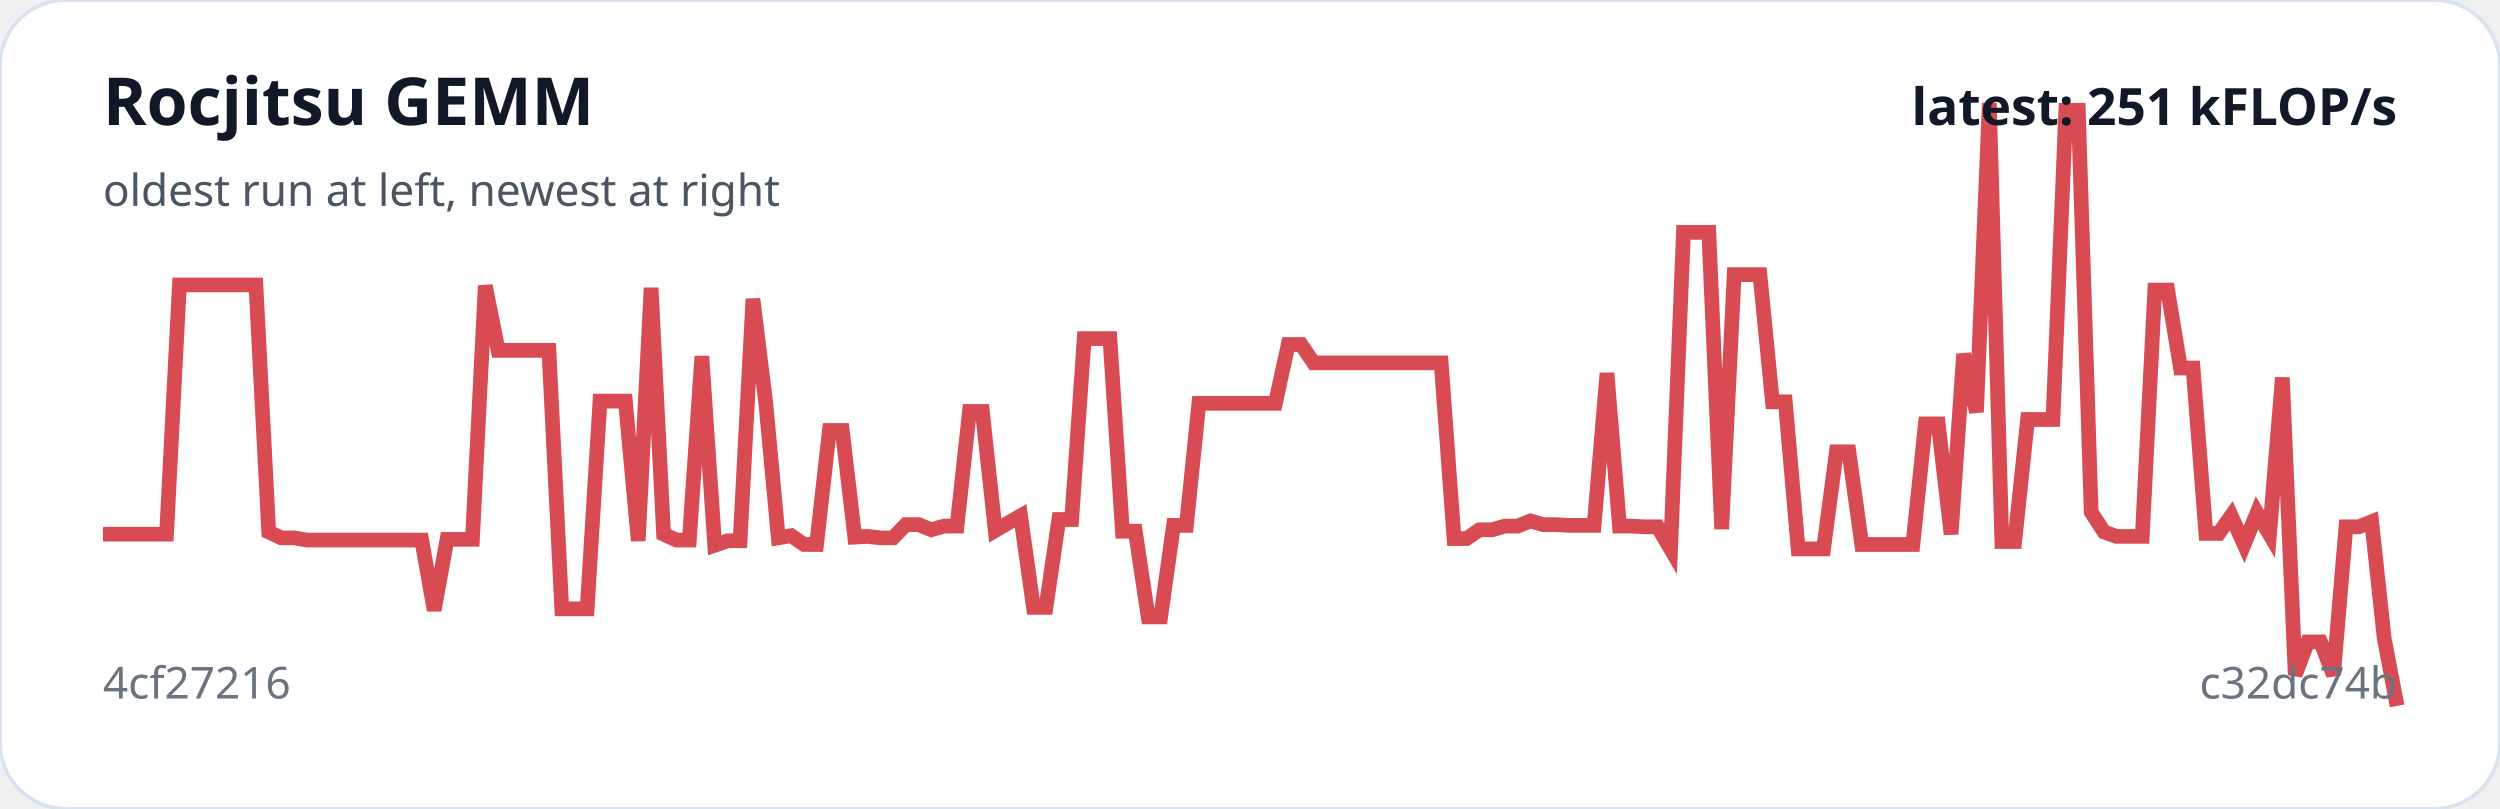
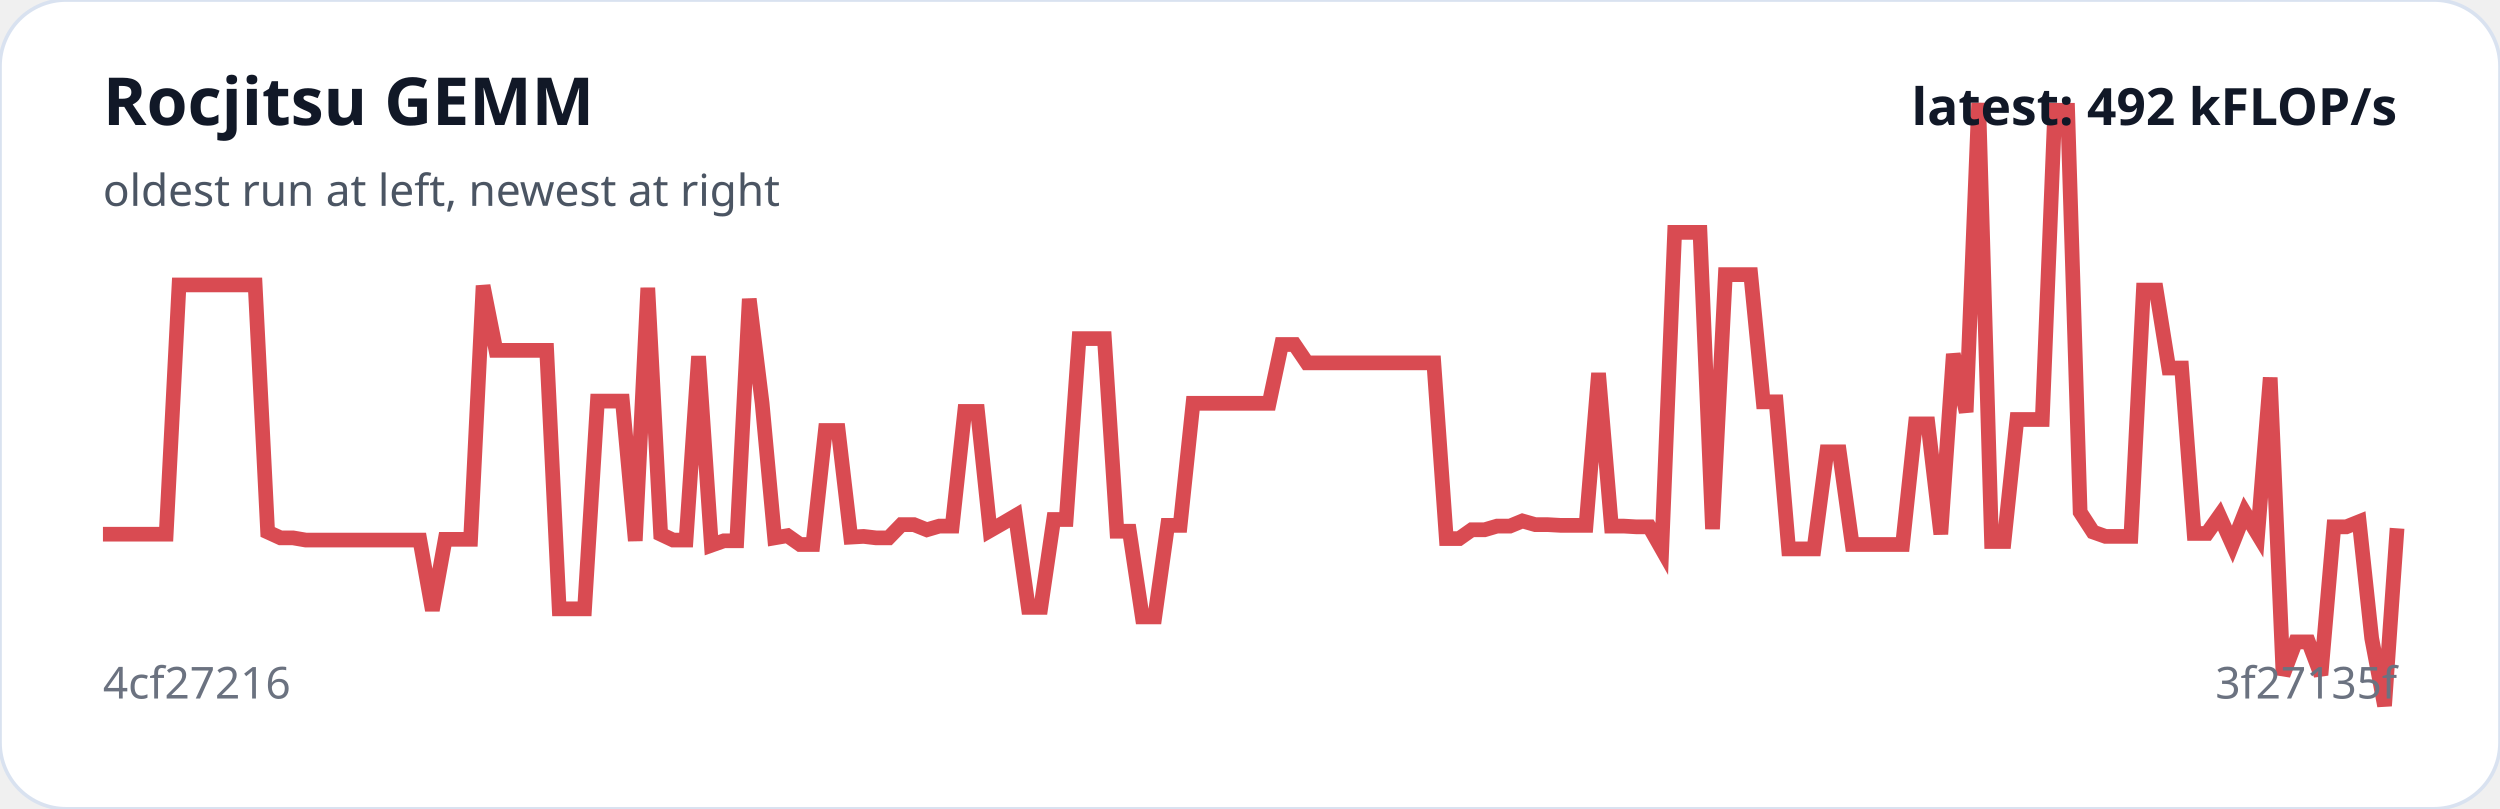
<svg xmlns="http://www.w3.org/2000/svg" viewBox="0 0 680 220" width="100%" role="img" aria-label="Rocjitsu GEMM trend">
  <rect width="100%" height="100%" rx="18" fill="#ffffff" stroke="#d9e2f0" />
-   <polyline fill="none" stroke="#d94b52" stroke-width="4" points="28.0,145.3 31.5,145.3 34.9,145.3 38.4,145.3 41.9,145.3 45.3,145.3 48.8,77.5 52.3,77.5 55.7,77.5 59.2,77.5 62.7,77.5 66.1,77.5 69.6,77.5 73.1,144.7 76.5,146.3 80.0,146.3 83.5,146.9 86.9,146.9 90.4,146.9 93.9,146.9 97.3,146.9 100.8,146.9 104.3,146.9 107.7,146.9 111.2,146.9 114.7,146.9 118.1,166.0 121.6,146.7 125.1,146.7 128.5,146.7 132.0,77.7 135.5,95.3 138.9,95.3 142.4,95.3 145.9,95.3 149.3,95.3 152.8,165.6 156.3,165.6 159.7,165.6 163.2,109.1 166.7,109.1 170.1,109.1 173.6,147.1 177.1,78.3 180.5,145.3 184.0,146.9 187.5,146.9 190.9,96.9 194.4,148.3 197.9,147.1 201.3,147.1 204.8,81.3 208.3,109.7 211.7,146.3 215.2,145.7 218.7,148.1 222.1,148.1 225.6,117.1 229.1,117.1 232.5,146.1 236.0,145.9 239.5,146.3 242.9,146.3 246.4,142.7 249.9,142.7 253.3,144.1 256.8,143.1 260.3,143.1 263.7,111.9 267.2,111.9 270.7,144.3 274.1,142.3 277.6,140.3 281.1,165.2 284.5,165.2 288.0,141.3 291.5,141.3 294.9,92.1 298.4,92.1 301.9,92.1 305.3,144.5 308.8,144.5 312.3,167.8 315.7,167.8 319.2,142.9 322.7,142.9 326.1,109.7 329.6,109.7 333.1,109.7 336.5,109.7 340.0,109.7 343.5,109.7 346.9,109.7 350.4,93.7 353.9,93.7 357.3,98.7 360.8,98.7 364.3,98.7 367.7,98.7 371.2,98.7 374.7,98.7 378.1,98.7 381.6,98.7 385.1,98.7 388.5,98.7 392.0,98.7 395.5,146.5 398.9,146.5 402.4,144.1 405.9,144.1 409.3,143.1 412.8,143.1 416.3,141.7 419.7,142.7 423.2,142.7 426.7,142.9 430.1,142.9 433.6,142.9 437.1,101.5 440.5,143.1 444.0,143.1 447.5,143.3 450.9,143.3 454.4,149.3 457.9,63.2 461.3,63.2 464.8,63.2 468.3,143.9 471.7,74.7 475.2,74.7 478.7,74.7 482.1,109.3 485.6,109.3 489.1,149.3 492.5,149.3 496.0,149.3 499.5,122.9 502.9,122.9 506.4,148.1 509.9,148.1 513.3,148.1 516.8,148.1 520.3,148.1 523.7,115.3 527.2,115.3 530.7,145.3 534.1,96.3 537.6,112.1 541.1,28.0 544.5,147.3 548.0,147.3 551.5,114.1 554.9,114.1 558.4,114.1 561.9,30.0 565.3,30.0 568.8,139.3 572.3,144.7 575.7,145.9 579.2,145.9 582.7,145.9 586.1,78.9 589.6,78.9 593.1,100.1 596.5,100.1 600.0,145.1 603.5,145.1 606.9,140.3 610.4,148.1 613.9,139.5 617.3,145.3 620.8,102.7 624.3,183.6 627.7,174.6 631.2,174.6 634.7,183.6 638.1,143.3 641.6,143.3 645.1,141.9 648.5,173.6 652.0,192.0" />
+   <polyline fill="none" stroke="#d94b52" stroke-width="4" points="28.0,145.3 31.4,145.3 34.9,145.3 38.3,145.3 41.8,145.3 45.2,145.3 48.7,77.5 52.1,77.5 55.6,77.5 59.0,77.5 62.5,77.5 65.9,77.5 69.4,77.5 72.8,144.7 76.3,146.3 79.7,146.3 83.2,146.9 86.6,146.9 90.1,146.9 93.5,146.9 97.0,146.9 100.4,146.9 103.8,146.9 107.3,146.9 110.7,146.9 114.2,146.9 117.6,166.0 121.1,146.7 124.5,146.7 128.0,146.7 131.4,77.7 134.9,95.3 138.3,95.3 141.8,95.3 145.2,95.3 148.7,95.3 152.1,165.6 155.6,165.6 159.0,165.6 162.5,109.1 165.9,109.1 169.3,109.1 172.8,147.1 176.2,78.3 179.7,145.3 183.1,146.9 186.6,146.9 190.0,96.9 193.5,148.3 196.9,147.1 200.4,147.1 203.8,81.3 207.3,109.7 210.7,146.3 214.2,145.7 217.6,148.1 221.1,148.1 224.5,117.1 228.0,117.1 231.4,146.1 234.9,145.9 238.3,146.3 241.7,146.3 245.2,142.7 248.6,142.7 252.1,144.1 255.5,143.1 259.0,143.1 262.4,111.9 265.9,111.9 269.3,144.3 272.8,142.3 276.2,140.3 279.7,165.2 283.1,165.2 286.6,141.3 290.0,141.3 293.5,92.1 296.9,92.1 300.4,92.1 303.8,144.5 307.2,144.5 310.7,167.8 314.1,167.8 317.6,142.9 321.0,142.9 324.5,109.7 327.9,109.7 331.4,109.7 334.8,109.7 338.3,109.7 341.7,109.7 345.2,109.7 348.6,93.7 352.1,93.7 355.5,98.7 359.0,98.7 362.4,98.7 365.9,98.7 369.3,98.7 372.8,98.7 376.2,98.7 379.6,98.7 383.1,98.7 386.5,98.7 390.0,98.7 393.4,146.5 396.9,146.5 400.3,144.1 403.8,144.1 407.2,143.1 410.7,143.1 414.1,141.7 417.6,142.7 421.0,142.7 424.5,142.9 427.9,142.9 431.4,142.9 434.8,101.5 438.3,143.1 441.7,143.1 445.1,143.3 448.6,143.3 452.0,149.3 455.5,63.2 458.9,63.2 462.4,63.2 465.8,143.9 469.3,74.7 472.7,74.7 476.2,74.7 479.6,109.3 483.1,109.3 486.5,149.3 490.0,149.3 493.4,149.3 496.9,122.9 500.3,122.9 503.8,148.1 507.2,148.1 510.7,148.1 514.1,148.1 517.5,148.1 521.0,115.3 524.4,115.3 527.9,145.3 531.3,96.3 534.8,112.1 538.2,28.0 541.7,147.3 545.1,147.3 548.6,114.1 552.0,114.1 555.5,114.1 558.9,30.0 562.4,30.0 565.8,139.3 569.3,144.7 572.7,145.9 576.2,145.9 579.6,145.9 583.0,78.9 586.5,78.9 589.9,100.1 593.4,100.1 596.8,145.1 600.3,145.1 603.7,140.3 607.2,148.1 610.6,139.5 614.1,145.3 617.5,102.7 621.0,183.6 624.4,174.6 627.9,174.6 631.3,183.6 634.8,143.3 638.2,143.3 641.7,141.9 645.1,173.6 648.6,192.0 652.0,143.7" />
  <text x="28" y="34" fill="#111827" font-family="system-ui,sans-serif" font-size="18" font-weight="700">Rocjitsu GEMM</text>
  <text x="28" y="56" fill="#4b5563" font-family="system-ui,sans-serif" font-size="12">oldest run at left, newest at right</text>
  <text x="28" y="190" fill="#6b7280" font-family="system-ui,sans-serif" font-size="12">4cf27216</text>
-   <text x="652" y="190" text-anchor="end" fill="#6b7280" font-family="system-ui,sans-serif" font-size="12">c32dc74b</text>
-   <text x="652" y="34" text-anchor="end" fill="#111827" font-family="system-ui,sans-serif" font-size="14" font-weight="700">latest: 251 kFLOP/s</text>
+   <text x="652" y="190" text-anchor="end" fill="#6b7280" font-family="system-ui,sans-serif" font-size="12">3f27135f</text>
+   <text x="652" y="34" text-anchor="end" fill="#111827" font-family="system-ui,sans-serif" font-size="14" font-weight="700">latest: 492 kFLOP/s</text>
</svg>
